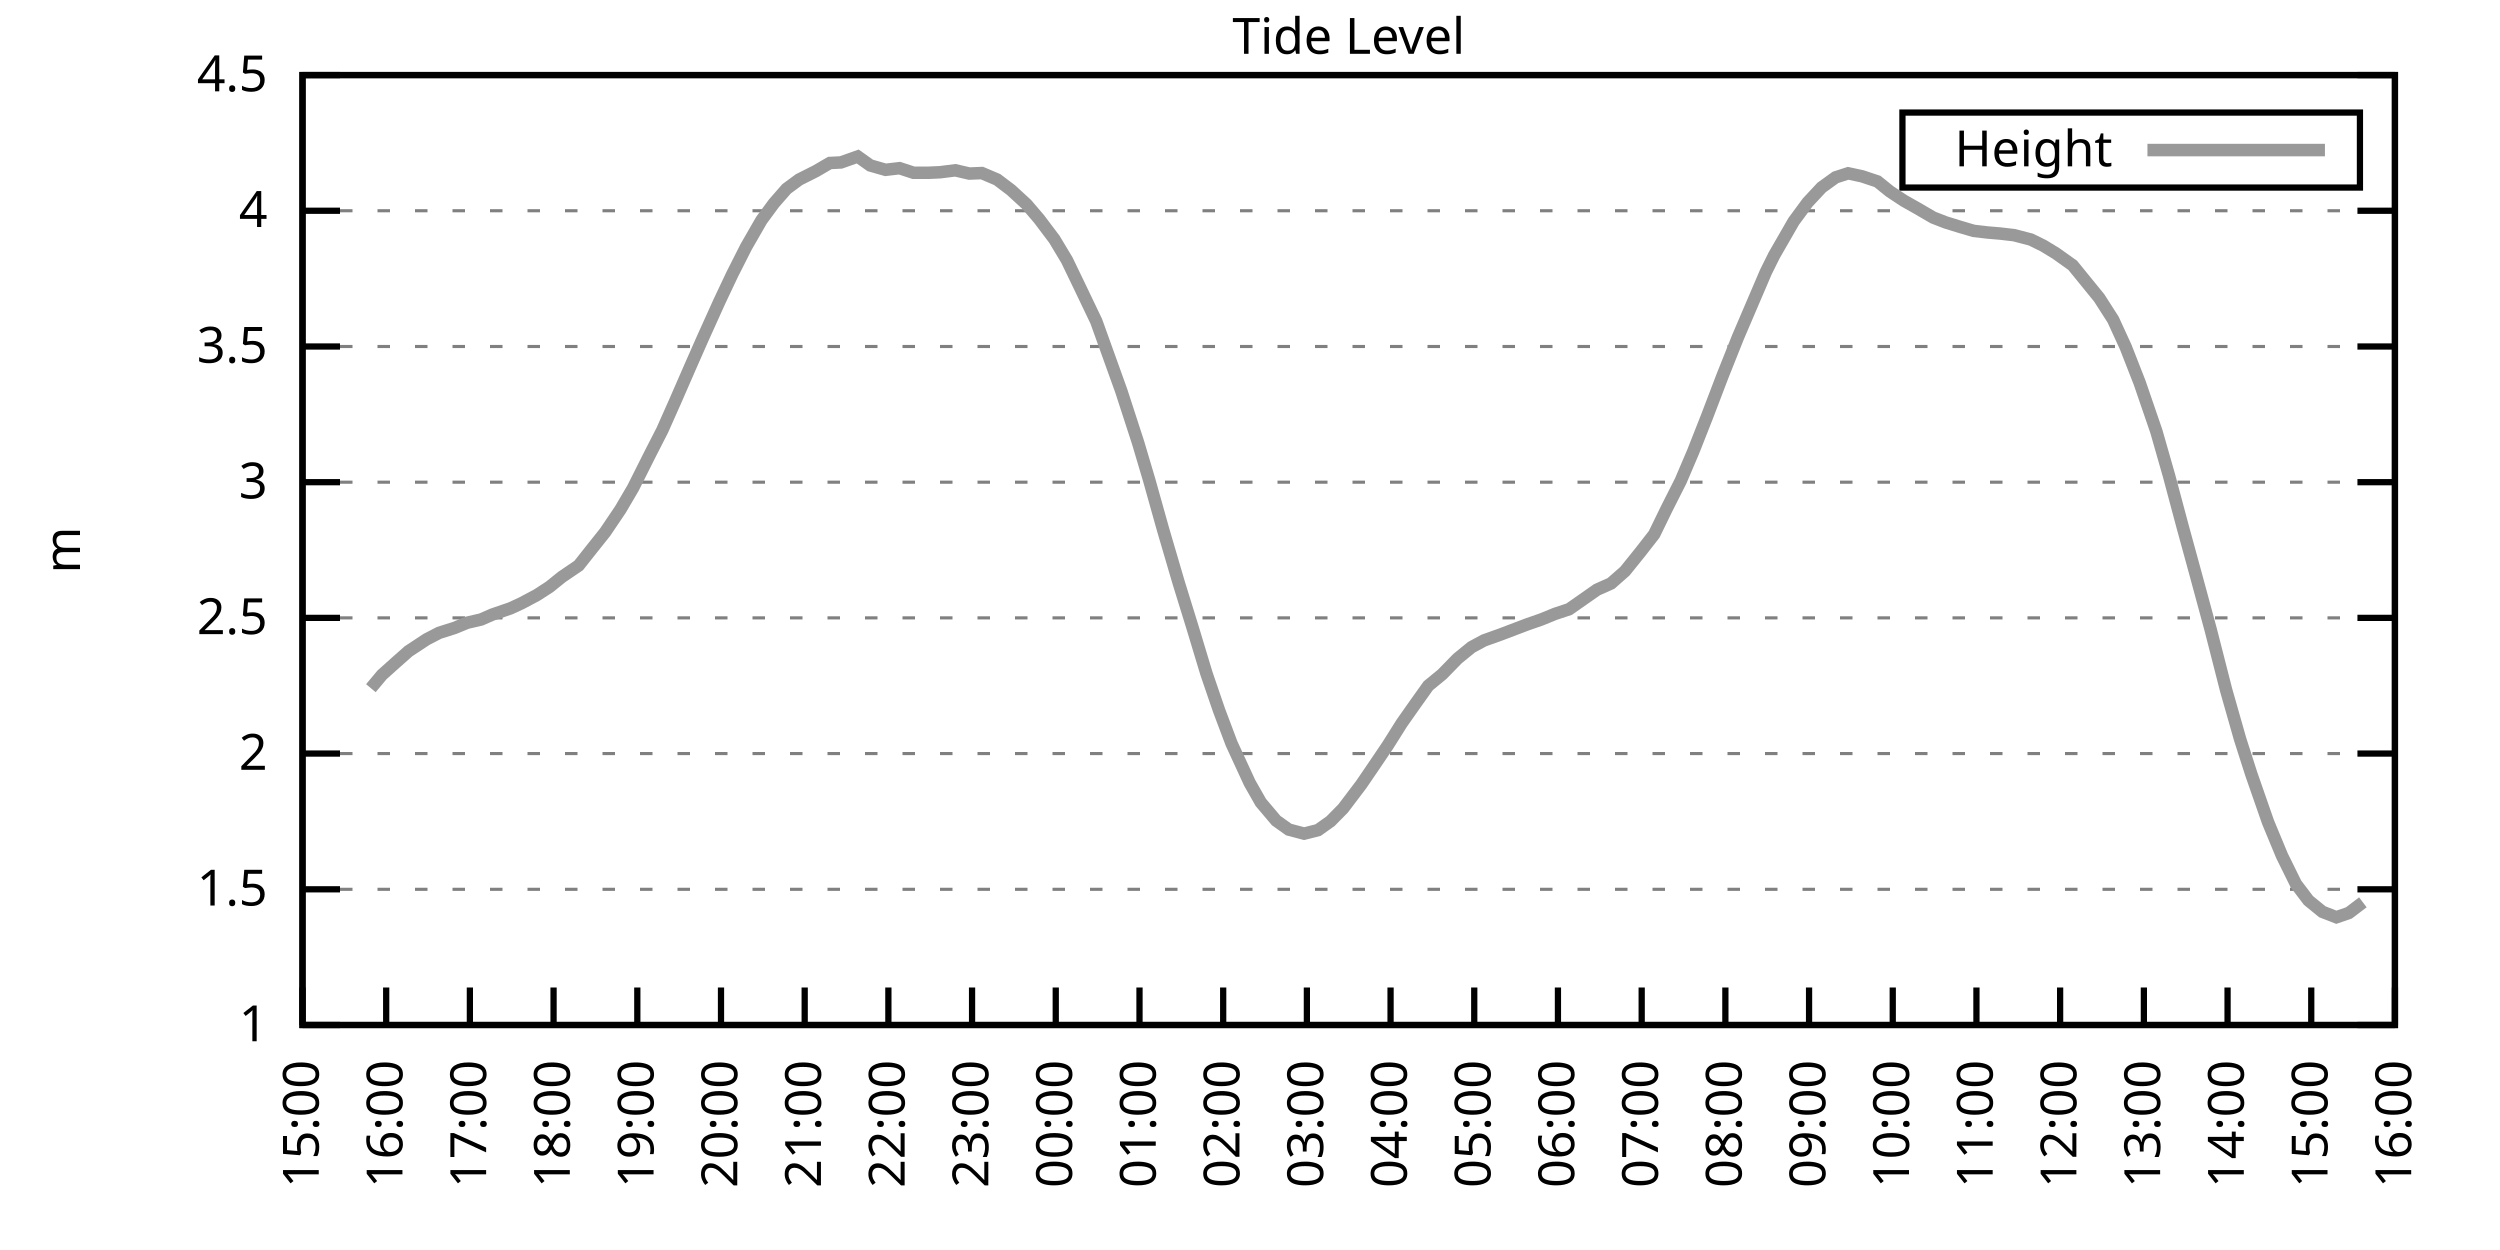
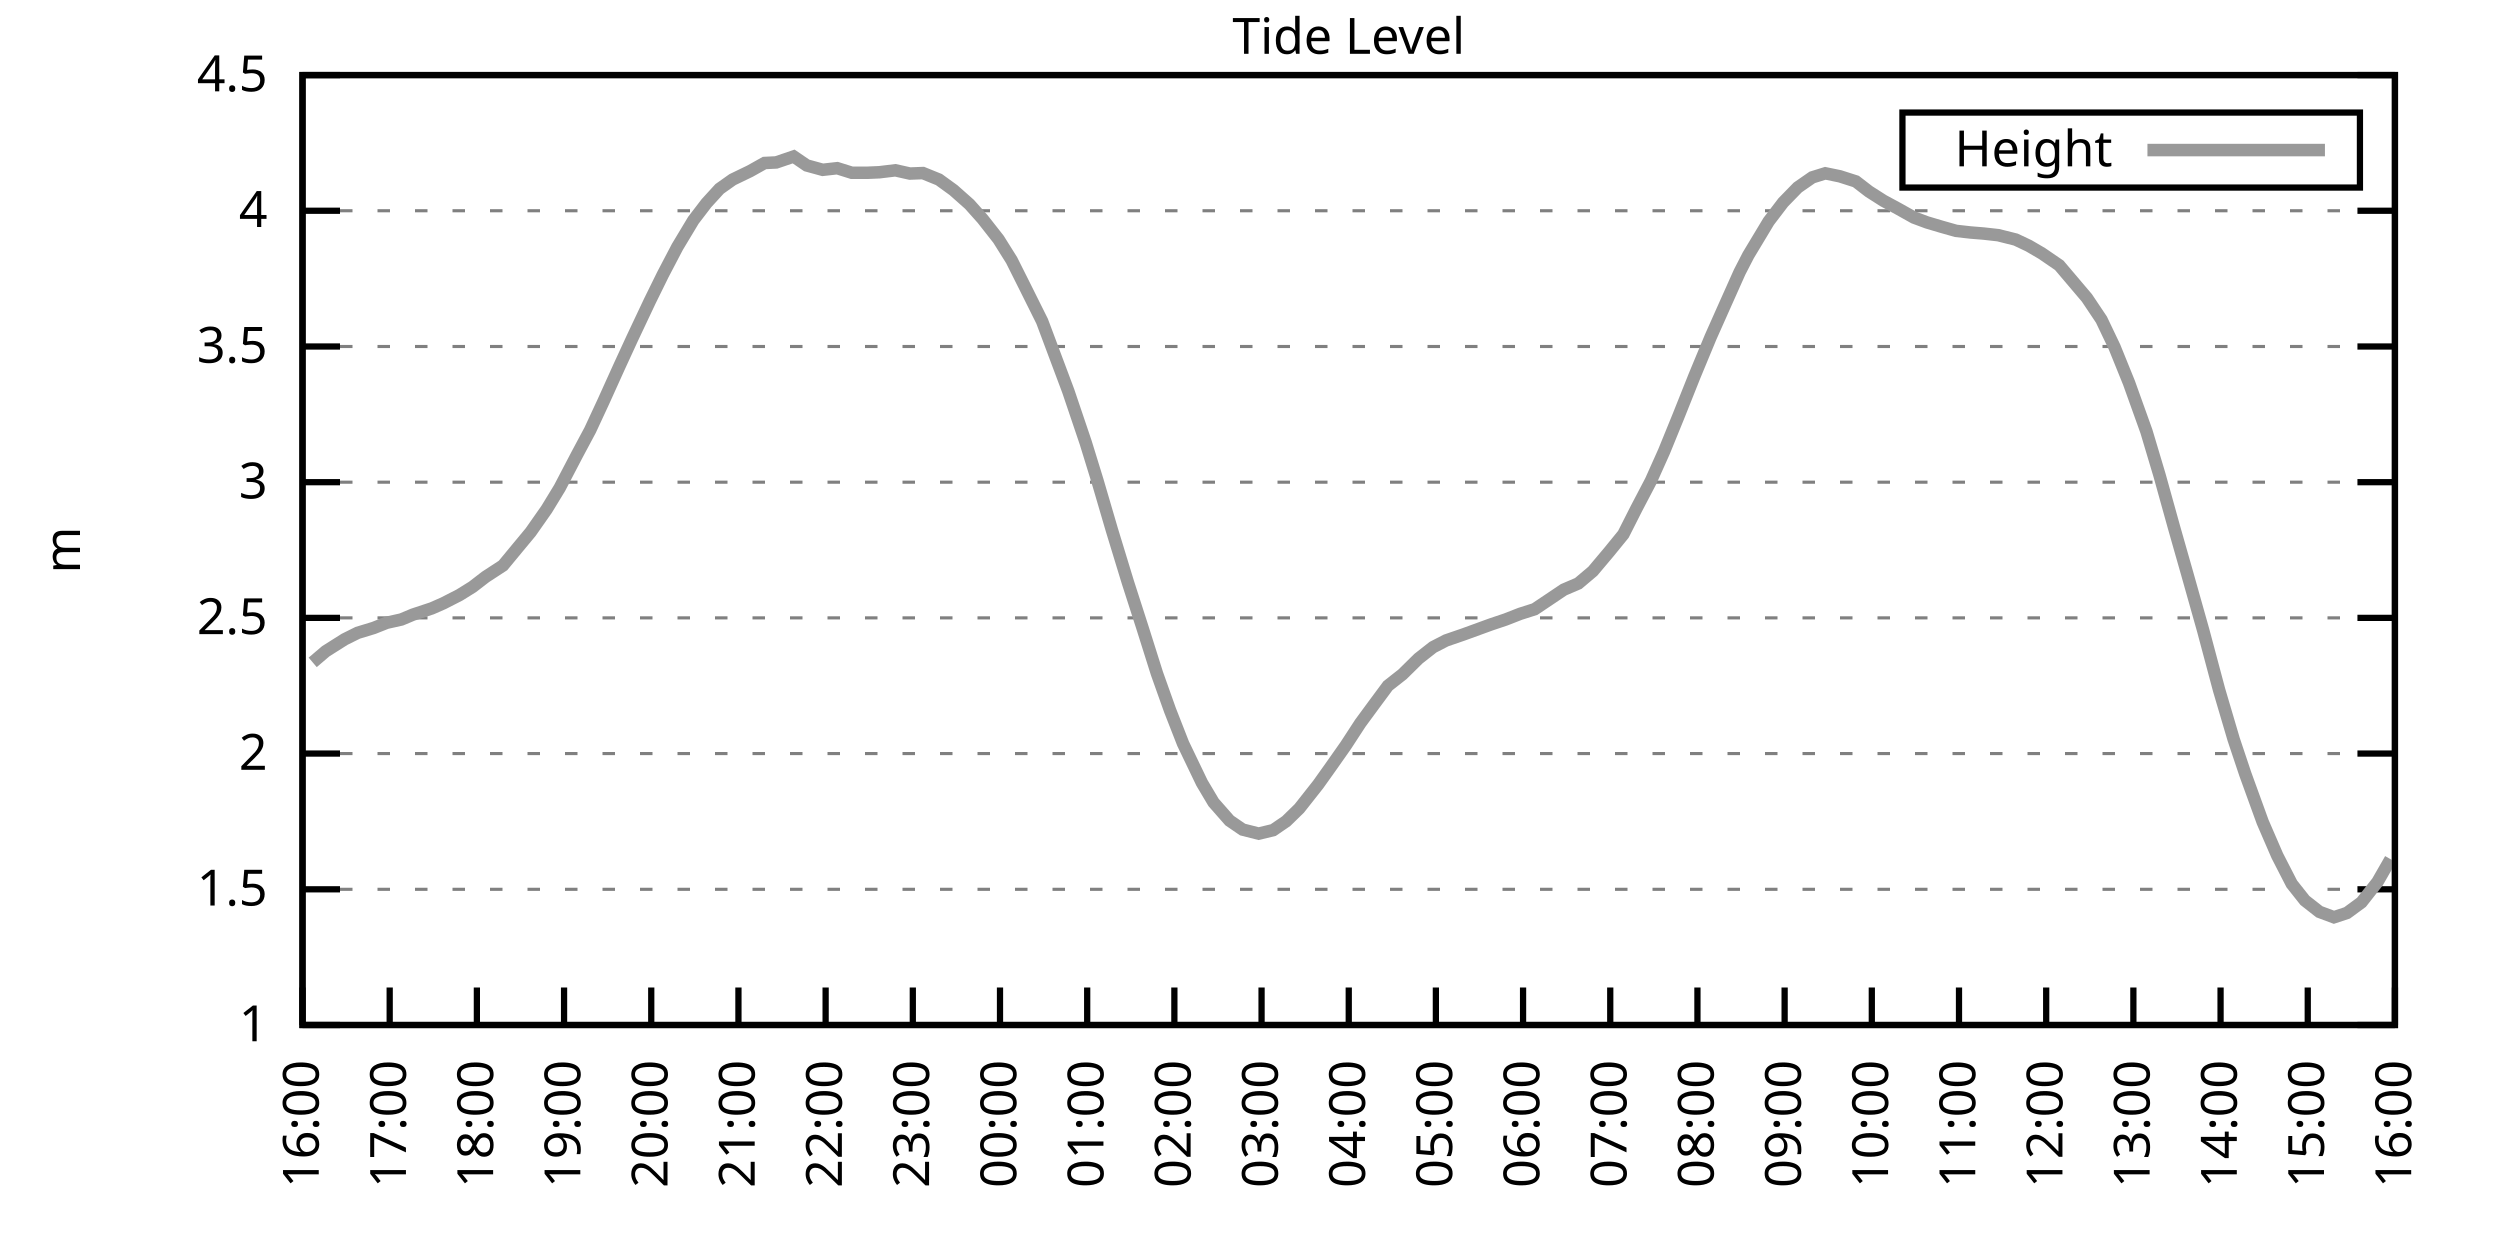
<svg xmlns="http://www.w3.org/2000/svg" xmlns:xlink="http://www.w3.org/1999/xlink" width="400" height="200" viewBox="0 0 400 200">
  <g id="gnuplot_canvas">
    <rect x="0" y="0" width="400" height="200" fill="none" />
    <defs>
      <circle id="gpDot" r="0.5" stroke-width="0.5" stroke="currentColor" />
      <path id="gpPt0" stroke-width="0.333" stroke="currentColor" d="M-1,0 h2 M0,-1 v2" />
      <path id="gpPt1" stroke-width="0.333" stroke="currentColor" d="M-1,-1 L1,1 M1,-1 L-1,1" />
      <path id="gpPt2" stroke-width="0.333" stroke="currentColor" d="M-1,0 L1,0 M0,-1 L0,1 M-1,-1 L1,1 M-1,1 L1,-1" />
      <rect id="gpPt3" stroke-width="0.333" stroke="currentColor" x="-1" y="-1" width="2" height="2" />
      <rect id="gpPt4" stroke-width="0.333" stroke="currentColor" fill="currentColor" x="-1" y="-1" width="2" height="2" />
      <circle id="gpPt5" stroke-width="0.333" stroke="currentColor" cx="0" cy="0" r="1" />
      <use xlink:href="#gpPt5" id="gpPt6" fill="currentColor" stroke="none" />
      <path id="gpPt7" stroke-width="0.333" stroke="currentColor" d="M0,-1.33 L-1.33,0.67 L1.33,0.67 z" />
      <use xlink:href="#gpPt7" id="gpPt8" fill="currentColor" stroke="none" />
      <use xlink:href="#gpPt7" id="gpPt9" stroke="currentColor" transform="rotate(180)" />
      <use xlink:href="#gpPt9" id="gpPt10" fill="currentColor" stroke="none" />
      <use xlink:href="#gpPt3" id="gpPt11" stroke="currentColor" transform="rotate(45)" />
      <use xlink:href="#gpPt11" id="gpPt12" fill="currentColor" stroke="none" />
      <path id="gpPt13" stroke-width="0.333" stroke="currentColor" d="M0,1.330 L1.265,0.411 L0.782,-1.067 L-0.782,-1.076 L-1.265,0.411 z" />
      <use xlink:href="#gpPt13" id="gpPt14" fill="currentColor" stroke="none" />
      <filter id="textbox" filterUnits="objectBoundingBox" x="0" y="0" height="1" width="1">
        <feFlood flood-color="white" flood-opacity="1" result="bgnd" />
        <feComposite in="SourceGraphic" in2="bgnd" operator="atop" />
      </filter>
      <filter id="greybox" filterUnits="objectBoundingBox" x="0" y="0" height="1" width="1">
        <feFlood flood-color="lightgrey" flood-opacity="1" result="grey" />
        <feComposite in="SourceGraphic" in2="grey" operator="atop" />
      </filter>
    </defs>
    <g fill="none" color="white" stroke="currentColor" stroke-width="1.00" stroke-linecap="butt" stroke-linejoin="miter">
</g>
    <g fill="none" color="black" stroke="currentColor" stroke-width="1.00" stroke-linecap="butt" stroke-linejoin="miter">
      <g stroke="none" shape-rendering="crispEdges">
        <polygon fill="rgb(255, 255, 255)" points="48.40,164.00 383.18,164.00 383.18,12.02 48.40,12.02 " />
      </g>
    </g>
    <g fill="none" color="black" stroke="currentColor" stroke-width="1.00" stroke-linecap="butt" stroke-linejoin="miter">
</g>
    <g fill="none" color="black" stroke="black" stroke-width="0.50" stroke-linecap="butt" stroke-linejoin="miter">
</g>
    <g fill="none" color="gray" stroke="currentColor" stroke-width="0.50" stroke-linecap="butt" stroke-linejoin="miter">
      <path stroke="gray" stroke-dasharray="2,4" class="gridline" d="M48.40,164.00 L383.19,164.00  " />
    </g>
    <g fill="none" color="gray" stroke="gray" stroke-width="1.00" stroke-linecap="butt" stroke-linejoin="miter">
</g>
    <g fill="none" color="black" stroke="currentColor" stroke-width="1.00" stroke-linecap="butt" stroke-linejoin="miter">
      <path stroke="black" d="M48.40,164.00 L54.40,164.00 M383.19,164.00 L377.19,164.00  " />
      <g transform="translate(42.80,166.60)" stroke="none" fill="black" font-family="Sans" font-size="8.00" text-anchor="end">
        <text>
          <tspan font-family="Sans"> 1</tspan>
        </text>
      </g>
    </g>
    <g fill="none" color="black" stroke="currentColor" stroke-width="1.00" stroke-linecap="butt" stroke-linejoin="miter">
</g>
    <g fill="none" color="black" stroke="black" stroke-width="0.50" stroke-linecap="butt" stroke-linejoin="miter">
</g>
    <g fill="none" color="gray" stroke="currentColor" stroke-width="0.50" stroke-linecap="butt" stroke-linejoin="miter">
      <path stroke="gray" stroke-dasharray="2,4" class="gridline" d="M48.40,142.29 L383.19,142.29  " />
    </g>
    <g fill="none" color="gray" stroke="gray" stroke-width="1.00" stroke-linecap="butt" stroke-linejoin="miter">
</g>
    <g fill="none" color="black" stroke="currentColor" stroke-width="1.00" stroke-linecap="butt" stroke-linejoin="miter">
      <path stroke="black" d="M48.40,142.29 L54.40,142.29 M383.19,142.29 L377.19,142.29  " />
      <g transform="translate(42.80,144.89)" stroke="none" fill="black" font-family="Sans" font-size="8.00" text-anchor="end">
        <text>
          <tspan font-family="Sans"> 1.5</tspan>
        </text>
      </g>
    </g>
    <g fill="none" color="black" stroke="currentColor" stroke-width="1.00" stroke-linecap="butt" stroke-linejoin="miter">
</g>
    <g fill="none" color="black" stroke="black" stroke-width="0.50" stroke-linecap="butt" stroke-linejoin="miter">
</g>
    <g fill="none" color="gray" stroke="currentColor" stroke-width="0.50" stroke-linecap="butt" stroke-linejoin="miter">
      <path stroke="gray" stroke-dasharray="2,4" class="gridline" d="M48.40,120.57 L383.19,120.57  " />
    </g>
    <g fill="none" color="gray" stroke="gray" stroke-width="1.00" stroke-linecap="butt" stroke-linejoin="miter">
</g>
    <g fill="none" color="black" stroke="currentColor" stroke-width="1.00" stroke-linecap="butt" stroke-linejoin="miter">
      <path stroke="black" d="M48.40,120.57 L54.40,120.57 M383.19,120.57 L377.19,120.57  " />
      <g transform="translate(42.80,123.17)" stroke="none" fill="black" font-family="Sans" font-size="8.00" text-anchor="end">
        <text>
          <tspan font-family="Sans"> 2</tspan>
        </text>
      </g>
    </g>
    <g fill="none" color="black" stroke="currentColor" stroke-width="1.00" stroke-linecap="butt" stroke-linejoin="miter">
</g>
    <g fill="none" color="black" stroke="black" stroke-width="0.50" stroke-linecap="butt" stroke-linejoin="miter">
</g>
    <g fill="none" color="gray" stroke="currentColor" stroke-width="0.50" stroke-linecap="butt" stroke-linejoin="miter">
      <path stroke="gray" stroke-dasharray="2,4" class="gridline" d="M48.40,98.86 L383.19,98.86  " />
    </g>
    <g fill="none" color="gray" stroke="gray" stroke-width="1.00" stroke-linecap="butt" stroke-linejoin="miter">
</g>
    <g fill="none" color="black" stroke="currentColor" stroke-width="1.00" stroke-linecap="butt" stroke-linejoin="miter">
      <path stroke="black" d="M48.40,98.86 L54.40,98.86 M383.19,98.86 L377.19,98.86  " />
      <g transform="translate(42.80,101.46)" stroke="none" fill="black" font-family="Sans" font-size="8.00" text-anchor="end">
        <text>
          <tspan font-family="Sans"> 2.5</tspan>
        </text>
      </g>
    </g>
    <g fill="none" color="black" stroke="currentColor" stroke-width="1.00" stroke-linecap="butt" stroke-linejoin="miter">
</g>
    <g fill="none" color="black" stroke="black" stroke-width="0.50" stroke-linecap="butt" stroke-linejoin="miter">
</g>
    <g fill="none" color="gray" stroke="currentColor" stroke-width="0.50" stroke-linecap="butt" stroke-linejoin="miter">
      <path stroke="gray" stroke-dasharray="2,4" class="gridline" d="M48.40,77.15 L383.19,77.15  " />
    </g>
    <g fill="none" color="gray" stroke="gray" stroke-width="1.00" stroke-linecap="butt" stroke-linejoin="miter">
</g>
    <g fill="none" color="black" stroke="currentColor" stroke-width="1.00" stroke-linecap="butt" stroke-linejoin="miter">
      <path stroke="black" d="M48.40,77.15 L54.40,77.15 M383.19,77.15 L377.19,77.15  " />
      <g transform="translate(42.80,79.75)" stroke="none" fill="black" font-family="Sans" font-size="8.00" text-anchor="end">
        <text>
          <tspan font-family="Sans"> 3</tspan>
        </text>
      </g>
    </g>
    <g fill="none" color="black" stroke="currentColor" stroke-width="1.00" stroke-linecap="butt" stroke-linejoin="miter">
</g>
    <g fill="none" color="black" stroke="black" stroke-width="0.50" stroke-linecap="butt" stroke-linejoin="miter">
</g>
    <g fill="none" color="gray" stroke="currentColor" stroke-width="0.50" stroke-linecap="butt" stroke-linejoin="miter">
      <path stroke="gray" stroke-dasharray="2,4" class="gridline" d="M48.40,55.44 L383.19,55.44  " />
    </g>
    <g fill="none" color="gray" stroke="gray" stroke-width="1.00" stroke-linecap="butt" stroke-linejoin="miter">
</g>
    <g fill="none" color="black" stroke="currentColor" stroke-width="1.00" stroke-linecap="butt" stroke-linejoin="miter">
      <path stroke="black" d="M48.40,55.44 L54.40,55.44 M383.19,55.44 L377.19,55.44  " />
      <g transform="translate(42.80,58.04)" stroke="none" fill="black" font-family="Sans" font-size="8.00" text-anchor="end">
        <text>
          <tspan font-family="Sans"> 3.5</tspan>
        </text>
      </g>
    </g>
    <g fill="none" color="black" stroke="currentColor" stroke-width="1.00" stroke-linecap="butt" stroke-linejoin="miter">
</g>
    <g fill="none" color="black" stroke="black" stroke-width="0.50" stroke-linecap="butt" stroke-linejoin="miter">
</g>
    <g fill="none" color="gray" stroke="currentColor" stroke-width="0.50" stroke-linecap="butt" stroke-linejoin="miter">
      <path stroke="gray" stroke-dasharray="2,4" class="gridline" d="M48.40,33.72 L383.19,33.72  " />
    </g>
    <g fill="none" color="gray" stroke="gray" stroke-width="1.00" stroke-linecap="butt" stroke-linejoin="miter">
</g>
    <g fill="none" color="black" stroke="currentColor" stroke-width="1.00" stroke-linecap="butt" stroke-linejoin="miter">
      <path stroke="black" d="M48.40,33.72 L54.40,33.72 M383.19,33.72 L377.19,33.72  " />
      <g transform="translate(42.80,36.32)" stroke="none" fill="black" font-family="Sans" font-size="8.00" text-anchor="end">
        <text>
          <tspan font-family="Sans"> 4</tspan>
        </text>
      </g>
    </g>
    <g fill="none" color="black" stroke="currentColor" stroke-width="1.00" stroke-linecap="butt" stroke-linejoin="miter">
</g>
    <g fill="none" color="black" stroke="black" stroke-width="0.50" stroke-linecap="butt" stroke-linejoin="miter">
</g>
    <g fill="none" color="gray" stroke="currentColor" stroke-width="0.50" stroke-linecap="butt" stroke-linejoin="miter">
      <path stroke="gray" stroke-dasharray="2,4" class="gridline" d="M48.40,12.01 L383.19,12.01  " />
    </g>
    <g fill="none" color="gray" stroke="gray" stroke-width="1.00" stroke-linecap="butt" stroke-linejoin="miter">
</g>
    <g fill="none" color="black" stroke="currentColor" stroke-width="1.00" stroke-linecap="butt" stroke-linejoin="miter">
      <path stroke="black" d="M48.40,12.01 L54.40,12.01 M383.19,12.01 L377.19,12.01  " />
      <g transform="translate(42.80,14.61)" stroke="none" fill="black" font-family="Sans" font-size="8.00" text-anchor="end">
        <text>
          <tspan font-family="Sans"> 4.5</tspan>
        </text>
      </g>
    </g>
    <g fill="none" color="black" stroke="currentColor" stroke-width="1.00" stroke-linecap="butt" stroke-linejoin="miter">
      <path stroke="black" d="M48.40,164.00 L48.40,158.00  " />
      <g transform="translate(51.00,169.60) rotate(270.00)" stroke="none" fill="black" font-family="Sans" font-size="8.00" text-anchor="end">
        <text>
-           <tspan font-family="Sans">15:00</tspan>
-         </text>
-       </g>
-     </g>
-     <g fill="none" color="black" stroke="currentColor" stroke-width="1.00" stroke-linecap="butt" stroke-linejoin="miter">
-       <path stroke="black" d="M61.79,164.00 L61.79,158.00  " />
-       <g transform="translate(64.39,169.60) rotate(270.00)" stroke="none" fill="black" font-family="Sans" font-size="8.00" text-anchor="end">
-         <text>
          <tspan font-family="Sans">16:00</tspan>
        </text>
      </g>
    </g>
    <g fill="none" color="black" stroke="currentColor" stroke-width="1.00" stroke-linecap="butt" stroke-linejoin="miter">
-       <path stroke="black" d="M75.18,164.00 L75.18,158.00  " />
-       <g transform="translate(77.78,169.60) rotate(270.00)" stroke="none" fill="black" font-family="Sans" font-size="8.00" text-anchor="end">
+       <path stroke="black" d="M62.35,164.00 L62.35,158.00  " />
+       <g transform="translate(64.95,169.60) rotate(270.00)" stroke="none" fill="black" font-family="Sans" font-size="8.00" text-anchor="end">
        <text>
          <tspan font-family="Sans">17:00</tspan>
        </text>
      </g>
    </g>
    <g fill="none" color="black" stroke="currentColor" stroke-width="1.00" stroke-linecap="butt" stroke-linejoin="miter">
-       <path stroke="black" d="M88.57,164.00 L88.57,158.00  " />
-       <g transform="translate(91.17,169.60) rotate(270.00)" stroke="none" fill="black" font-family="Sans" font-size="8.00" text-anchor="end">
+       <path stroke="black" d="M76.30,164.00 L76.30,158.00  " />
+       <g transform="translate(78.90,169.60) rotate(270.00)" stroke="none" fill="black" font-family="Sans" font-size="8.00" text-anchor="end">
        <text>
          <tspan font-family="Sans">18:00</tspan>
        </text>
      </g>
    </g>
    <g fill="none" color="black" stroke="currentColor" stroke-width="1.00" stroke-linecap="butt" stroke-linejoin="miter">
-       <path stroke="black" d="M101.97,164.00 L101.97,158.00  " />
-       <g transform="translate(104.57,169.60) rotate(270.00)" stroke="none" fill="black" font-family="Sans" font-size="8.00" text-anchor="end">
+       <path stroke="black" d="M90.25,164.00 L90.25,158.00  " />
+       <g transform="translate(92.85,169.60) rotate(270.00)" stroke="none" fill="black" font-family="Sans" font-size="8.00" text-anchor="end">
        <text>
          <tspan font-family="Sans">19:00</tspan>
        </text>
      </g>
    </g>
    <g fill="none" color="black" stroke="currentColor" stroke-width="1.00" stroke-linecap="butt" stroke-linejoin="miter">
-       <path stroke="black" d="M115.36,164.00 L115.36,158.00  " />
-       <g transform="translate(117.96,169.60) rotate(270.00)" stroke="none" fill="black" font-family="Sans" font-size="8.00" text-anchor="end">
+       <path stroke="black" d="M104.20,164.00 L104.20,158.00  " />
+       <g transform="translate(106.80,169.60) rotate(270.00)" stroke="none" fill="black" font-family="Sans" font-size="8.00" text-anchor="end">
        <text>
          <tspan font-family="Sans">20:00</tspan>
        </text>
      </g>
    </g>
    <g fill="none" color="black" stroke="currentColor" stroke-width="1.00" stroke-linecap="butt" stroke-linejoin="miter">
-       <path stroke="black" d="M128.75,164.00 L128.75,158.00  " />
-       <g transform="translate(131.35,169.60) rotate(270.00)" stroke="none" fill="black" font-family="Sans" font-size="8.00" text-anchor="end">
+       <path stroke="black" d="M118.15,164.00 L118.15,158.00  " />
+       <g transform="translate(120.75,169.60) rotate(270.00)" stroke="none" fill="black" font-family="Sans" font-size="8.00" text-anchor="end">
        <text>
          <tspan font-family="Sans">21:00</tspan>
        </text>
      </g>
    </g>
    <g fill="none" color="black" stroke="currentColor" stroke-width="1.00" stroke-linecap="butt" stroke-linejoin="miter">
-       <path stroke="black" d="M142.14,164.00 L142.14,158.00  " />
-       <g transform="translate(144.74,169.60) rotate(270.00)" stroke="none" fill="black" font-family="Sans" font-size="8.00" text-anchor="end">
+       <path stroke="black" d="M132.10,164.00 L132.10,158.00  " />
+       <g transform="translate(134.70,169.60) rotate(270.00)" stroke="none" fill="black" font-family="Sans" font-size="8.00" text-anchor="end">
        <text>
          <tspan font-family="Sans">22:00</tspan>
        </text>
      </g>
    </g>
    <g fill="none" color="black" stroke="currentColor" stroke-width="1.00" stroke-linecap="butt" stroke-linejoin="miter">
-       <path stroke="black" d="M155.53,164.00 L155.53,158.00  " />
-       <g transform="translate(158.13,169.60) rotate(270.00)" stroke="none" fill="black" font-family="Sans" font-size="8.00" text-anchor="end">
+       <path stroke="black" d="M146.05,164.00 L146.05,158.00  " />
+       <g transform="translate(148.65,169.60) rotate(270.00)" stroke="none" fill="black" font-family="Sans" font-size="8.00" text-anchor="end">
        <text>
          <tspan font-family="Sans">23:00</tspan>
        </text>
      </g>
    </g>
    <g fill="none" color="black" stroke="currentColor" stroke-width="1.00" stroke-linecap="butt" stroke-linejoin="miter">
-       <path stroke="black" d="M168.92,164.00 L168.92,158.00  " />
-       <g transform="translate(171.52,169.60) rotate(270.00)" stroke="none" fill="black" font-family="Sans" font-size="8.00" text-anchor="end">
+       <path stroke="black" d="M160.00,164.00 L160.00,158.00  " />
+       <g transform="translate(162.60,169.60) rotate(270.00)" stroke="none" fill="black" font-family="Sans" font-size="8.00" text-anchor="end">
        <text>
          <tspan font-family="Sans">00:00</tspan>
        </text>
      </g>
    </g>
    <g fill="none" color="black" stroke="currentColor" stroke-width="1.00" stroke-linecap="butt" stroke-linejoin="miter">
-       <path stroke="black" d="M182.32,164.00 L182.32,158.00  " />
-       <g transform="translate(184.92,169.60) rotate(270.00)" stroke="none" fill="black" font-family="Sans" font-size="8.00" text-anchor="end">
+       <path stroke="black" d="M173.95,164.00 L173.95,158.00  " />
+       <g transform="translate(176.55,169.60) rotate(270.00)" stroke="none" fill="black" font-family="Sans" font-size="8.00" text-anchor="end">
        <text>
          <tspan font-family="Sans">01:00</tspan>
        </text>
      </g>
    </g>
    <g fill="none" color="black" stroke="currentColor" stroke-width="1.00" stroke-linecap="butt" stroke-linejoin="miter">
-       <path stroke="black" d="M195.71,164.00 L195.71,158.00  " />
-       <g transform="translate(198.31,169.60) rotate(270.00)" stroke="none" fill="black" font-family="Sans" font-size="8.00" text-anchor="end">
+       <path stroke="black" d="M187.90,164.00 L187.90,158.00  " />
+       <g transform="translate(190.50,169.60) rotate(270.00)" stroke="none" fill="black" font-family="Sans" font-size="8.00" text-anchor="end">
        <text>
          <tspan font-family="Sans">02:00</tspan>
        </text>
      </g>
    </g>
    <g fill="none" color="black" stroke="currentColor" stroke-width="1.00" stroke-linecap="butt" stroke-linejoin="miter">
-       <path stroke="black" d="M209.10,164.00 L209.10,158.00  " />
-       <g transform="translate(211.70,169.60) rotate(270.00)" stroke="none" fill="black" font-family="Sans" font-size="8.00" text-anchor="end">
+       <path stroke="black" d="M201.85,164.00 L201.85,158.00  " />
+       <g transform="translate(204.45,169.60) rotate(270.00)" stroke="none" fill="black" font-family="Sans" font-size="8.00" text-anchor="end">
        <text>
          <tspan font-family="Sans">03:00</tspan>
        </text>
      </g>
    </g>
    <g fill="none" color="black" stroke="currentColor" stroke-width="1.00" stroke-linecap="butt" stroke-linejoin="miter">
-       <path stroke="black" d="M222.49,164.00 L222.49,158.00  " />
-       <g transform="translate(225.09,169.60) rotate(270.00)" stroke="none" fill="black" font-family="Sans" font-size="8.00" text-anchor="end">
+       <path stroke="black" d="M215.80,164.00 L215.80,158.00  " />
+       <g transform="translate(218.40,169.60) rotate(270.00)" stroke="none" fill="black" font-family="Sans" font-size="8.00" text-anchor="end">
        <text>
          <tspan font-family="Sans">04:00</tspan>
        </text>
      </g>
    </g>
    <g fill="none" color="black" stroke="currentColor" stroke-width="1.00" stroke-linecap="butt" stroke-linejoin="miter">
-       <path stroke="black" d="M235.88,164.00 L235.88,158.00  " />
-       <g transform="translate(238.48,169.60) rotate(270.00)" stroke="none" fill="black" font-family="Sans" font-size="8.00" text-anchor="end">
+       <path stroke="black" d="M229.74,164.00 L229.74,158.00  " />
+       <g transform="translate(232.34,169.60) rotate(270.00)" stroke="none" fill="black" font-family="Sans" font-size="8.00" text-anchor="end">
        <text>
          <tspan font-family="Sans">05:00</tspan>
        </text>
      </g>
    </g>
    <g fill="none" color="black" stroke="currentColor" stroke-width="1.00" stroke-linecap="butt" stroke-linejoin="miter">
-       <path stroke="black" d="M249.27,164.00 L249.27,158.00  " />
-       <g transform="translate(251.87,169.60) rotate(270.00)" stroke="none" fill="black" font-family="Sans" font-size="8.00" text-anchor="end">
+       <path stroke="black" d="M243.69,164.00 L243.69,158.00  " />
+       <g transform="translate(246.29,169.60) rotate(270.00)" stroke="none" fill="black" font-family="Sans" font-size="8.00" text-anchor="end">
        <text>
          <tspan font-family="Sans">06:00</tspan>
        </text>
      </g>
    </g>
    <g fill="none" color="black" stroke="currentColor" stroke-width="1.00" stroke-linecap="butt" stroke-linejoin="miter">
-       <path stroke="black" d="M262.67,164.00 L262.67,158.00  " />
-       <g transform="translate(265.27,169.60) rotate(270.00)" stroke="none" fill="black" font-family="Sans" font-size="8.00" text-anchor="end">
+       <path stroke="black" d="M257.64,164.00 L257.64,158.00  " />
+       <g transform="translate(260.24,169.60) rotate(270.00)" stroke="none" fill="black" font-family="Sans" font-size="8.00" text-anchor="end">
        <text>
          <tspan font-family="Sans">07:00</tspan>
        </text>
      </g>
    </g>
    <g fill="none" color="black" stroke="currentColor" stroke-width="1.00" stroke-linecap="butt" stroke-linejoin="miter">
-       <path stroke="black" d="M276.06,164.00 L276.06,158.00  " />
-       <g transform="translate(278.66,169.60) rotate(270.00)" stroke="none" fill="black" font-family="Sans" font-size="8.00" text-anchor="end">
+       <path stroke="black" d="M271.59,164.00 L271.59,158.00  " />
+       <g transform="translate(274.19,169.60) rotate(270.00)" stroke="none" fill="black" font-family="Sans" font-size="8.00" text-anchor="end">
        <text>
          <tspan font-family="Sans">08:00</tspan>
        </text>
      </g>
    </g>
    <g fill="none" color="black" stroke="currentColor" stroke-width="1.00" stroke-linecap="butt" stroke-linejoin="miter">
-       <path stroke="black" d="M289.45,164.00 L289.45,158.00  " />
-       <g transform="translate(292.05,169.60) rotate(270.00)" stroke="none" fill="black" font-family="Sans" font-size="8.00" text-anchor="end">
+       <path stroke="black" d="M285.54,164.00 L285.54,158.00  " />
+       <g transform="translate(288.14,169.60) rotate(270.00)" stroke="none" fill="black" font-family="Sans" font-size="8.00" text-anchor="end">
        <text>
          <tspan font-family="Sans">09:00</tspan>
        </text>
      </g>
    </g>
    <g fill="none" color="black" stroke="currentColor" stroke-width="1.00" stroke-linecap="butt" stroke-linejoin="miter">
-       <path stroke="black" d="M302.84,164.00 L302.84,158.00  " />
-       <g transform="translate(305.44,169.60) rotate(270.00)" stroke="none" fill="black" font-family="Sans" font-size="8.00" text-anchor="end">
+       <path stroke="black" d="M299.49,164.00 L299.49,158.00  " />
+       <g transform="translate(302.09,169.60) rotate(270.00)" stroke="none" fill="black" font-family="Sans" font-size="8.00" text-anchor="end">
        <text>
          <tspan font-family="Sans">10:00</tspan>
        </text>
      </g>
    </g>
    <g fill="none" color="black" stroke="currentColor" stroke-width="1.00" stroke-linecap="butt" stroke-linejoin="miter">
-       <path stroke="black" d="M316.23,164.00 L316.23,158.00  " />
-       <g transform="translate(318.83,169.60) rotate(270.00)" stroke="none" fill="black" font-family="Sans" font-size="8.00" text-anchor="end">
+       <path stroke="black" d="M313.44,164.00 L313.44,158.00  " />
+       <g transform="translate(316.04,169.60) rotate(270.00)" stroke="none" fill="black" font-family="Sans" font-size="8.00" text-anchor="end">
        <text>
          <tspan font-family="Sans">11:00</tspan>
        </text>
      </g>
    </g>
    <g fill="none" color="black" stroke="currentColor" stroke-width="1.00" stroke-linecap="butt" stroke-linejoin="miter">
-       <path stroke="black" d="M329.62,164.00 L329.62,158.00  " />
-       <g transform="translate(332.22,169.60) rotate(270.00)" stroke="none" fill="black" font-family="Sans" font-size="8.00" text-anchor="end">
+       <path stroke="black" d="M327.39,164.00 L327.39,158.00  " />
+       <g transform="translate(329.99,169.60) rotate(270.00)" stroke="none" fill="black" font-family="Sans" font-size="8.00" text-anchor="end">
        <text>
          <tspan font-family="Sans">12:00</tspan>
        </text>
      </g>
    </g>
    <g fill="none" color="black" stroke="currentColor" stroke-width="1.00" stroke-linecap="butt" stroke-linejoin="miter">
-       <path stroke="black" d="M343.02,164.00 L343.02,158.00  " />
-       <g transform="translate(345.62,169.60) rotate(270.00)" stroke="none" fill="black" font-family="Sans" font-size="8.00" text-anchor="end">
+       <path stroke="black" d="M341.34,164.00 L341.34,158.00  " />
+       <g transform="translate(343.94,169.60) rotate(270.00)" stroke="none" fill="black" font-family="Sans" font-size="8.00" text-anchor="end">
        <text>
          <tspan font-family="Sans">13:00</tspan>
        </text>
      </g>
    </g>
    <g fill="none" color="black" stroke="currentColor" stroke-width="1.00" stroke-linecap="butt" stroke-linejoin="miter">
-       <path stroke="black" d="M356.41,164.00 L356.41,158.00  " />
-       <g transform="translate(359.01,169.60) rotate(270.00)" stroke="none" fill="black" font-family="Sans" font-size="8.00" text-anchor="end">
+       <path stroke="black" d="M355.29,164.00 L355.29,158.00  " />
+       <g transform="translate(357.89,169.60) rotate(270.00)" stroke="none" fill="black" font-family="Sans" font-size="8.00" text-anchor="end">
        <text>
          <tspan font-family="Sans">14:00</tspan>
        </text>
      </g>
    </g>
    <g fill="none" color="black" stroke="currentColor" stroke-width="1.00" stroke-linecap="butt" stroke-linejoin="miter">
-       <path stroke="black" d="M369.80,164.00 L369.80,158.00  " />
-       <g transform="translate(372.40,169.60) rotate(270.00)" stroke="none" fill="black" font-family="Sans" font-size="8.00" text-anchor="end">
+       <path stroke="black" d="M369.24,164.00 L369.24,158.00  " />
+       <g transform="translate(371.84,169.60) rotate(270.00)" stroke="none" fill="black" font-family="Sans" font-size="8.00" text-anchor="end">
        <text>
          <tspan font-family="Sans">15:00</tspan>
        </text>
      </g>
    </g>
    <g fill="none" color="black" stroke="currentColor" stroke-width="1.00" stroke-linecap="butt" stroke-linejoin="miter">
      <path stroke="black" d="M383.19,164.00 L383.19,158.00  " />
      <g transform="translate(385.79,169.60) rotate(270.00)" stroke="none" fill="black" font-family="Sans" font-size="8.00" text-anchor="end">
        <text>
          <tspan font-family="Sans">16:00</tspan>
        </text>
      </g>
    </g>
    <g fill="none" color="black" stroke="currentColor" stroke-width="1.00" stroke-linecap="butt" stroke-linejoin="miter">
</g>
    <g fill="none" color="black" stroke="currentColor" stroke-width="1.00" stroke-linecap="butt" stroke-linejoin="miter">
      <path stroke="black" d="M48.40,12.01 L48.40,164.00 L383.19,164.00 L383.19,12.01 L48.40,12.01 Z  " />
    </g>
    <g fill="none" color="black" stroke="currentColor" stroke-width="1.00" stroke-linecap="butt" stroke-linejoin="miter">
</g>
    <g fill="none" color="black" stroke="currentColor" stroke-width="1.00" stroke-linecap="butt" stroke-linejoin="miter">
      <path stroke="black" d="M304.39,30.01 L304.39,18.01 L377.59,18.01 L377.59,30.01 L304.39,30.01 Z  " />
    </g>
    <g id="Tide_level_plot_1">
      <g fill="none" color="white" stroke="black" stroke-width="2.00" stroke-linecap="butt" stroke-linejoin="miter">
</g>
      <g fill="none" color="black" stroke="currentColor" stroke-width="2.00" stroke-linecap="butt" stroke-linejoin="miter">
        <g transform="translate(337.99,26.61)" stroke="none" fill="black" font-family="Sans" font-size="8.00" text-anchor="end">
          <text>
            <tspan font-family="Sans">Height</tspan>
          </text>
        </g>
      </g>
      <g fill="none" color="black" stroke="currentColor" stroke-width="2.00" stroke-linecap="butt" stroke-linejoin="miter">
-         <path stroke="rgb(153, 153, 153)" d="M343.59,24.01 L371.99,24.01 M59.34,110.11 L61.12,107.98 L63.35,105.98 L65.36,104.20 L68.26,102.29 L70.27,101.25   L72.73,100.47 L74.74,99.64 L76.97,99.12 L78.75,98.34 L81.66,97.34 L83.44,96.52 L85.90,95.21 L87.91,93.91   L89.91,92.30 L92.59,90.48 L94.82,87.66 L96.83,85.14 L99.29,81.49 L101.30,78.06 L103.98,72.72 L105.98,68.81   L107.99,64.29 L110.45,58.65 L112.46,54.09 L115.13,48.18 L117.14,43.93 L119.38,39.50 L121.83,35.24 L123.84,32.51   L125.85,30.21 L127.86,28.73 L130.54,27.38 L132.77,26.08 L134.55,25.99 L137.23,25.04 L139.24,26.47 L141.69,27.17   L143.93,26.91 L146.16,27.64 L148.61,27.64 L150.40,27.56 L152.85,27.25 L155.09,27.77 L157.10,27.69 L159.55,28.73   L161.78,30.42 L164.24,32.68 L166.25,35.03 L168.70,38.28 L170.71,41.63 L172.72,45.80 L175.40,51.40 L179.41,62.56   L182.09,70.81 L183.88,76.84 L186.11,84.79 L188.57,93.17 L190.80,100.38 L193.03,107.76 L195.04,113.63 L197.05,118.97   L199.95,125.26 L201.73,128.39 L204.19,131.30 L206.20,132.73 L208.65,133.38 L210.88,132.82 L212.89,131.39 L214.90,129.35   L217.80,125.52 L219.81,122.57 L222.04,119.27 L224.28,115.71 L226.51,112.54 L228.52,109.72 L230.75,107.89 L233.20,105.38   L235.44,103.55 L237.44,102.47 L240.12,101.51 L244.36,99.90 L246.60,99.12 L248.83,98.21 L251.06,97.47 L253.29,95.91   L255.52,94.35 L257.76,93.35 L259.99,91.39 L262.44,88.35 L264.67,85.49 L266.68,81.36 L268.92,76.93 L270.92,72.24   L273.16,66.55 L275.61,60.13 L278.07,53.96 L280.30,48.75 L282.53,43.54 L283.87,40.84 L286.99,35.42 L289.23,32.38   L291.46,29.99 L293.69,28.38 L295.70,27.73 L297.93,28.21 L300.39,29.03 L302.39,30.64 L304.63,32.12 L306.86,33.38   L309.31,34.81 L311.32,35.59 L313.55,36.28 L315.79,36.94 L318.02,37.20 L320.03,37.37 L322.26,37.63 L324.94,38.33   L326.95,39.32 L328.95,40.54 L331.63,42.45 L335.87,47.66 L338.10,51.14 L340.11,55.52 L342.35,61.25 L345.02,69.03   L347.03,76.06 L349.26,84.40 L351.27,91.74 L353.73,100.82 L356.18,110.41 L358.42,118.27 L360.20,123.83 L362.88,131.52   L365.11,136.90 L367.34,141.42 L369.35,144.07 L371.58,145.89 L373.82,146.76 L375.82,146.07 L378.06,144.37  " />
+         <path stroke="rgb(153, 153, 153)" d="M343.59,24.01 L371.99,24.01 M50.03,105.98 L52.12,104.20 L55.14,102.29 L57.23,101.25 L59.79,100.47 L61.88,99.64   L64.21,99.12 L66.07,98.34 L69.09,97.34 L70.95,96.52 L73.51,95.21 L75.60,93.91 L77.69,92.30 L80.48,90.48   L82.81,87.66 L84.90,85.14 L87.46,81.49 L89.55,78.06 L92.34,72.72 L94.43,68.81 L96.53,64.29 L99.08,58.65   L101.18,54.09 L103.97,48.18 L106.06,43.93 L108.38,39.50 L110.94,35.24 L113.03,32.51 L115.13,30.21 L117.22,28.73   L120.01,27.38 L122.33,26.08 L124.19,25.99 L126.98,25.04 L129.08,26.47 L131.63,27.17 L133.96,26.91 L136.28,27.64   L138.84,27.64 L140.70,27.56 L143.26,27.25 L145.58,27.77 L147.67,27.69 L150.23,28.73 L152.56,30.42 L155.11,32.68   L157.21,35.03 L159.76,38.28 L161.86,41.63 L163.95,45.80 L166.74,51.40 L170.92,62.56 L173.71,70.81 L175.57,76.84   L177.90,84.79 L180.46,93.17 L182.78,100.38 L185.11,107.76 L187.20,113.63 L189.29,118.97 L192.31,125.26 L194.17,128.39   L196.73,131.30 L198.82,132.73 L201.38,133.38 L203.71,132.82 L205.80,131.39 L207.89,129.35 L210.91,125.52 L213.01,122.57   L215.33,119.27 L217.65,115.71 L219.98,112.54 L222.07,109.72 L224.40,107.89 L226.95,105.38 L229.28,103.55 L231.37,102.47   L234.16,101.51 L238.58,99.90 L240.90,99.12 L243.23,98.21 L245.55,97.47 L247.88,95.91 L250.20,94.35 L252.53,93.35   L254.85,91.39 L257.41,88.35 L259.74,85.49 L261.83,81.36 L264.15,76.93 L266.25,72.24 L268.57,66.55 L271.13,60.13   L273.69,53.96 L276.01,48.75 L278.34,43.54 L279.73,40.84 L282.99,35.42 L285.31,32.38 L287.64,29.99 L289.96,28.38   L292.05,27.73 L294.38,28.21 L296.94,29.03 L299.03,30.64 L301.35,32.12 L303.68,33.38 L306.23,34.81 L308.33,35.59   L310.65,36.28 L312.98,36.94 L315.30,37.20 L317.39,37.37 L319.72,37.63 L322.51,38.33 L324.60,39.32 L326.69,40.54   L329.48,42.45 L333.90,47.66 L336.23,51.14 L338.32,55.52 L340.64,61.25 L343.43,69.03 L345.53,76.06 L347.85,84.40   L349.94,91.74 L352.50,100.82 L355.06,110.41 L357.38,118.27 L359.24,123.83 L362.03,131.52 L364.36,136.90 L366.68,141.42   L368.78,144.07 L371.10,145.89 L373.43,146.76 L375.52,146.07 L377.84,144.37 L380.40,141.11 L382.49,137.47  " />
      </g>
    </g>
    <g fill="none" color="black" stroke="currentColor" stroke-width="2.00" stroke-linecap="butt" stroke-linejoin="miter">
</g>
    <g fill="none" color="black" stroke="black" stroke-width="1.00" stroke-linecap="butt" stroke-linejoin="miter">
</g>
    <g fill="none" color="black" stroke="currentColor" stroke-width="1.00" stroke-linecap="butt" stroke-linejoin="miter">
      <path stroke="black" d="M48.40,12.01 L48.40,164.00 L383.19,164.00 L383.19,12.01 L48.40,12.01 Z  " />
      <g transform="translate(12.80,88.01) rotate(270.00)" stroke="none" fill="black" font-family="Sans" font-size="8.00" text-anchor="middle">
        <text>
          <tspan font-family="Sans">m</tspan>
        </text>
      </g>
    </g>
    <g fill="none" color="black" stroke="currentColor" stroke-width="1.00" stroke-linecap="butt" stroke-linejoin="miter">
</g>
    <g fill="none" color="black" stroke="currentColor" stroke-width="1.00" stroke-linecap="butt" stroke-linejoin="miter">
      <g transform="translate(215.79,8.61)" stroke="none" fill="black" font-family="Sans" font-size="8.00" text-anchor="middle">
        <text>
          <tspan font-family="Sans">Tide Level</tspan>
        </text>
      </g>
    </g>
    <g fill="none" color="black" stroke="currentColor" stroke-width="1.00" stroke-linecap="butt" stroke-linejoin="miter">
</g>
  </g>
</svg>
